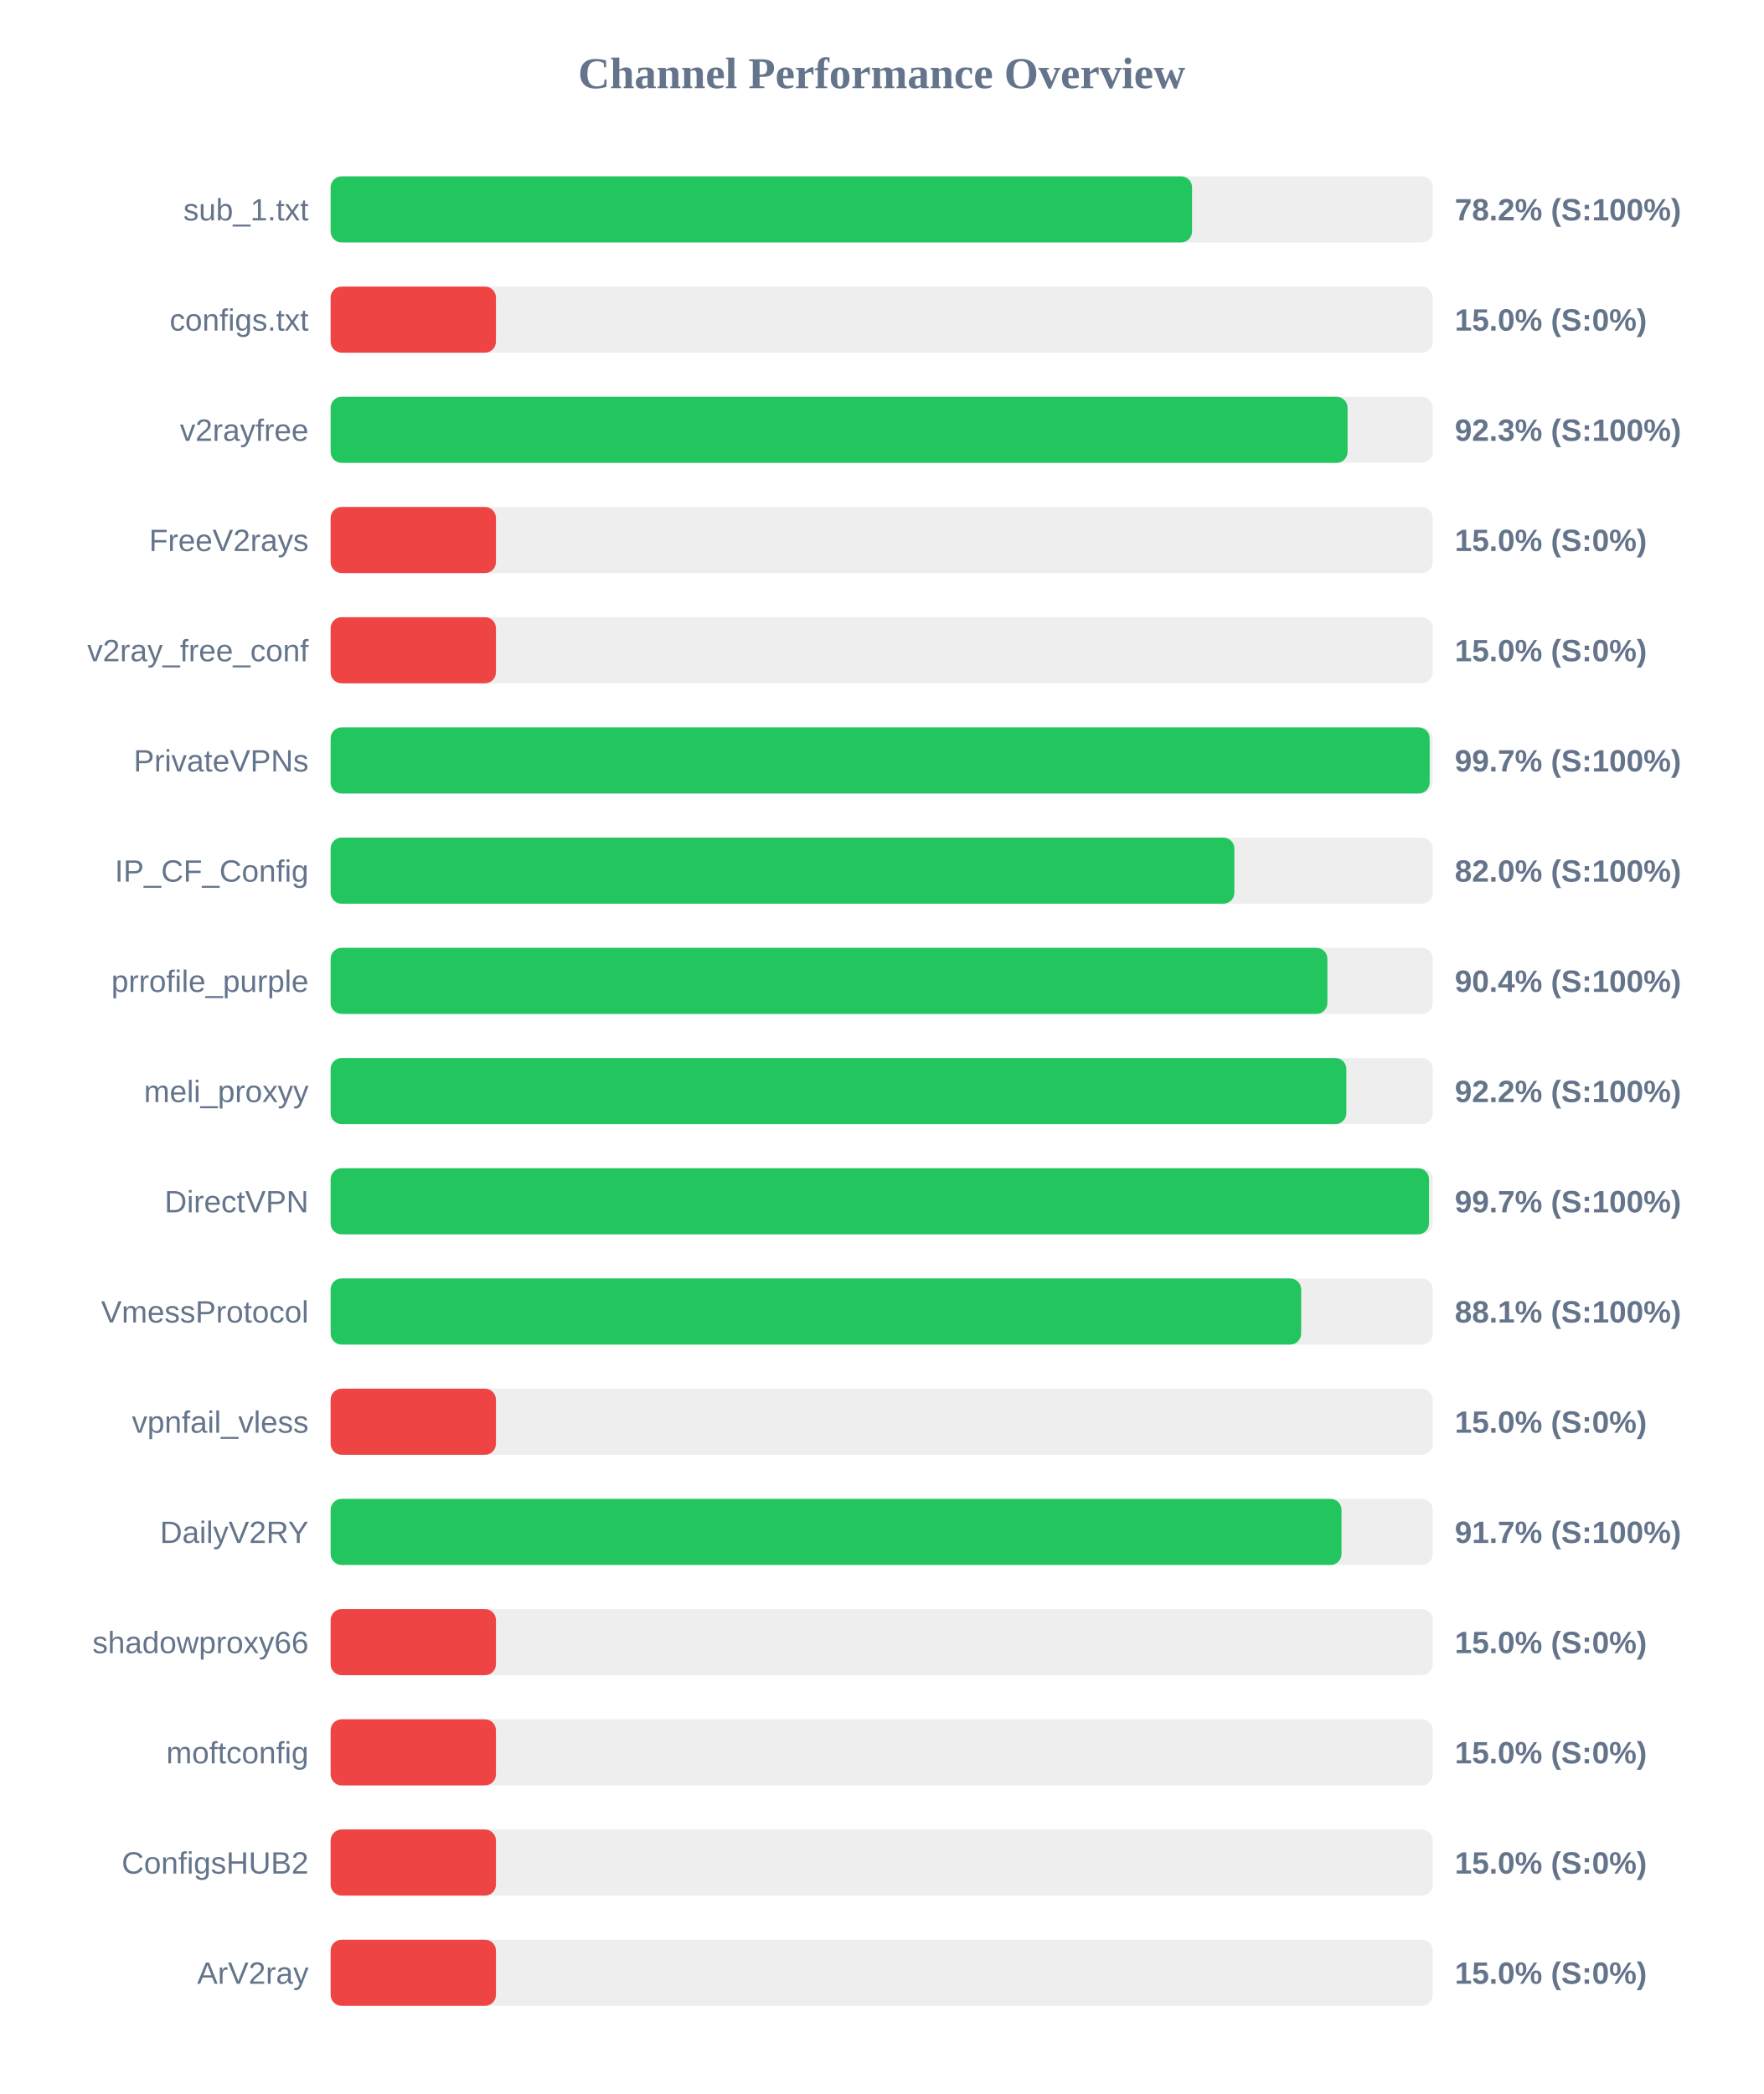
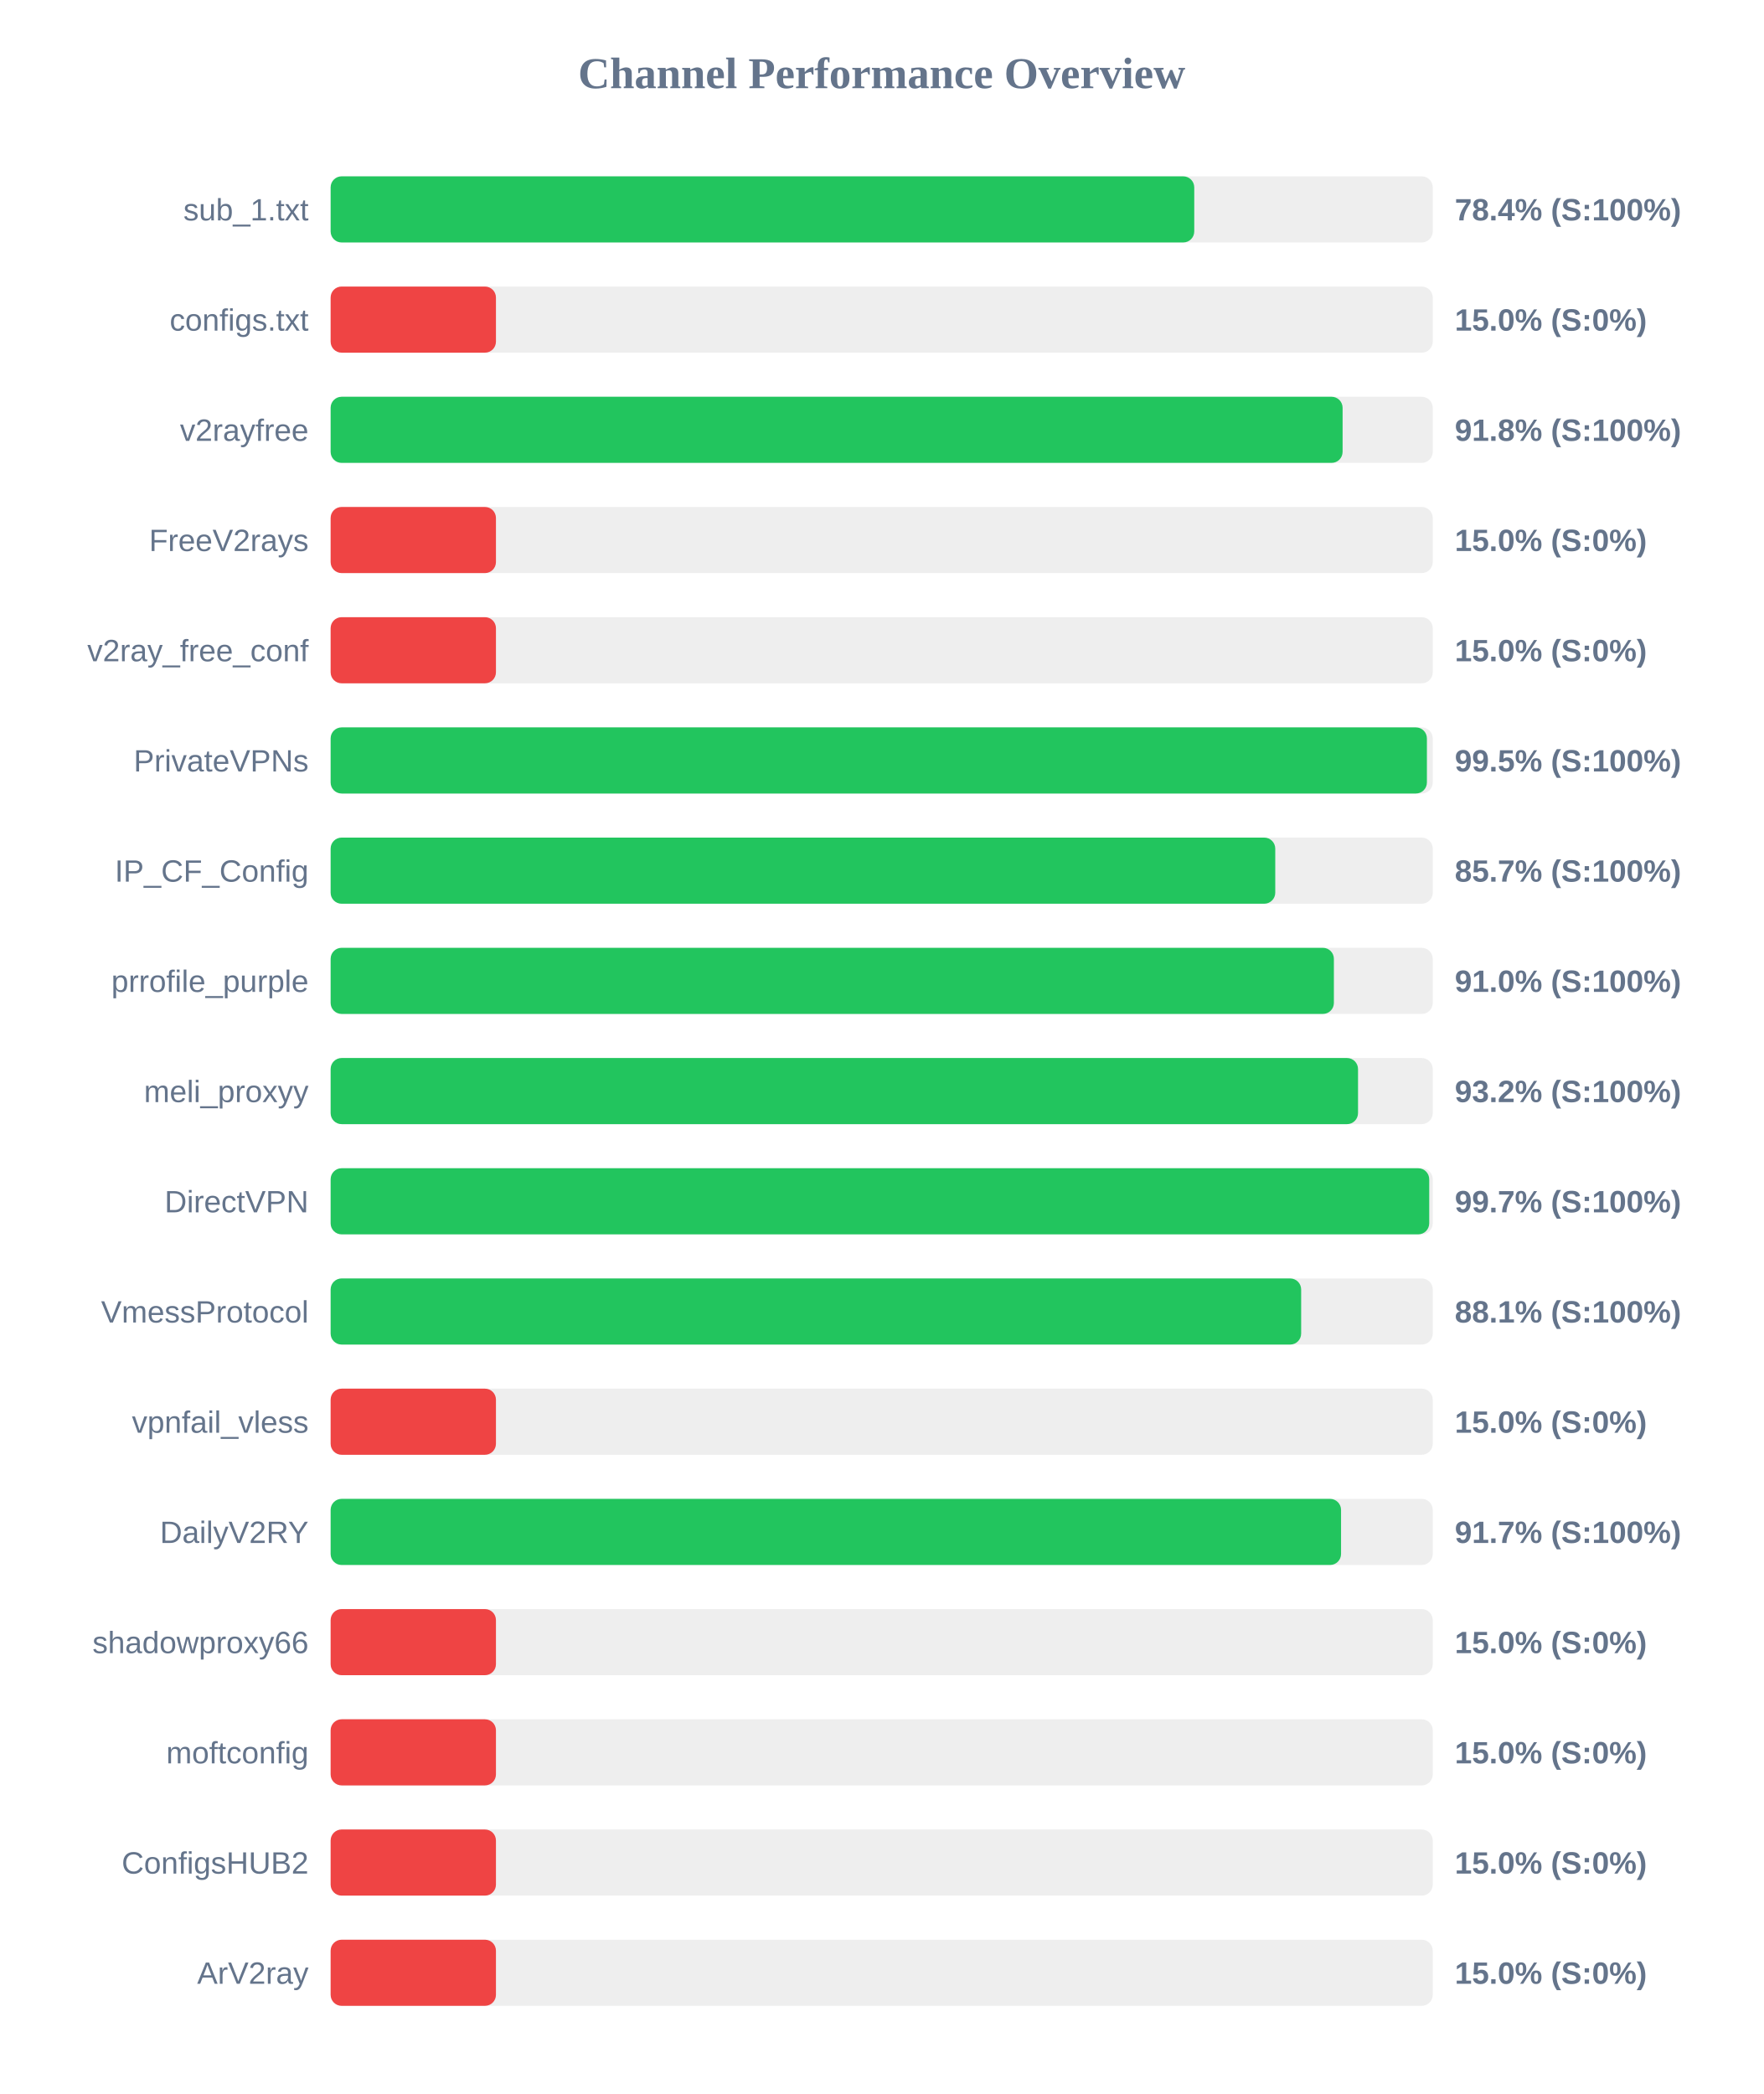
<svg xmlns="http://www.w3.org/2000/svg" width="800" height="950" version="1.1">
  <style>
        .row { font: 14px Arial; fill: #64748b; }
        .score { font: bold 14px Arial; fill: #64748b; }
    </style>
  <text x="400" y="40" text-anchor="middle" font-size="20px" font-weight="bold" fill="#64748b">Channel Performance Overview</text>
  <rect x="150" y="80" width="500" height="30" fill="#eee" rx="5" />
-   <rect x="150" y="80" width="390.8" height="30" fill="#22c55e" rx="5" />
+   <rect x="150" y="80" width="391.8" height="30" fill="#22c55e" rx="5" />
  <text x="140" y="100" text-anchor="end" class="row">sub_1.txt</text>
-   <text x="660" y="100" text-anchor="start" class="score">78.2% (S:100%)</text>
+   <text x="660" y="100" text-anchor="start" class="score">78.4% (S:100%)</text>
  <rect x="150" y="130" width="500" height="30" fill="#eee" rx="5" />
  <rect x="150" y="130" width="75.0" height="30" fill="#ef4444" rx="5" />
  <text x="140" y="150" text-anchor="end" class="row">configs.txt</text>
  <text x="660" y="150" text-anchor="start" class="score">15.0% (S:0%)</text>
  <rect x="150" y="180" width="500" height="30" fill="#eee" rx="5" />
-   <rect x="150" y="180" width="461.35" height="30" fill="#22c55e" rx="5" />
+   <rect x="150" y="180" width="459.1" height="30" fill="#22c55e" rx="5" />
  <text x="140" y="200" text-anchor="end" class="row">v2rayfree</text>
-   <text x="660" y="200" text-anchor="start" class="score">92.3% (S:100%)</text>
+   <text x="660" y="200" text-anchor="start" class="score">91.8% (S:100%)</text>
  <rect x="150" y="230" width="500" height="30" fill="#eee" rx="5" />
  <rect x="150" y="230" width="75.0" height="30" fill="#ef4444" rx="5" />
  <text x="140" y="250" text-anchor="end" class="row">FreeV2rays</text>
  <text x="660" y="250" text-anchor="start" class="score">15.0% (S:0%)</text>
  <rect x="150" y="280" width="500" height="30" fill="#eee" rx="5" />
  <rect x="150" y="280" width="75.0" height="30" fill="#ef4444" rx="5" />
  <text x="140" y="300" text-anchor="end" class="row">v2ray_free_conf</text>
  <text x="660" y="300" text-anchor="start" class="score">15.0% (S:0%)</text>
  <rect x="150" y="330" width="500" height="30" fill="#eee" rx="5" />
-   <rect x="150" y="330" width="498.6" height="30" fill="#22c55e" rx="5" />
+   <rect x="150" y="330" width="497.35" height="30" fill="#22c55e" rx="5" />
  <text x="140" y="350" text-anchor="end" class="row">PrivateVPNs</text>
-   <text x="660" y="350" text-anchor="start" class="score">99.7% (S:100%)</text>
+   <text x="660" y="350" text-anchor="start" class="score">99.5% (S:100%)</text>
  <rect x="150" y="380" width="500" height="30" fill="#eee" rx="5" />
-   <rect x="150" y="380" width="410.0" height="30" fill="#22c55e" rx="5" />
+   <rect x="150" y="380" width="428.55" height="30" fill="#22c55e" rx="5" />
  <text x="140" y="400" text-anchor="end" class="row">IP_CF_Config</text>
-   <text x="660" y="400" text-anchor="start" class="score">82.0% (S:100%)</text>
+   <text x="660" y="400" text-anchor="start" class="score">85.7% (S:100%)</text>
  <rect x="150" y="430" width="500" height="30" fill="#eee" rx="5" />
-   <rect x="150" y="430" width="452.2" height="30" fill="#22c55e" rx="5" />
+   <rect x="150" y="430" width="455.15" height="30" fill="#22c55e" rx="5" />
  <text x="140" y="450" text-anchor="end" class="row">prrofile_purple</text>
-   <text x="660" y="450" text-anchor="start" class="score">90.4% (S:100%)</text>
+   <text x="660" y="450" text-anchor="start" class="score">91.0% (S:100%)</text>
  <rect x="150" y="480" width="500" height="30" fill="#eee" rx="5" />
-   <rect x="150" y="480" width="460.8" height="30" fill="#22c55e" rx="5" />
+   <rect x="150" y="480" width="466.1" height="30" fill="#22c55e" rx="5" />
  <text x="140" y="500" text-anchor="end" class="row">meli_proxyy</text>
-   <text x="660" y="500" text-anchor="start" class="score">92.2% (S:100%)</text>
+   <text x="660" y="500" text-anchor="start" class="score">93.2% (S:100%)</text>
  <rect x="150" y="530" width="500" height="30" fill="#eee" rx="5" />
-   <rect x="150" y="530" width="498.3" height="30" fill="#22c55e" rx="5" />
+   <rect x="150" y="530" width="498.4" height="30" fill="#22c55e" rx="5" />
  <text x="140" y="550" text-anchor="end" class="row">DirectVPN</text>
  <text x="660" y="550" text-anchor="start" class="score">99.7% (S:100%)</text>
  <rect x="150" y="580" width="500" height="30" fill="#eee" rx="5" />
  <rect x="150" y="580" width="440.3" height="30" fill="#22c55e" rx="5" />
  <text x="140" y="600" text-anchor="end" class="row">VmessProtocol</text>
  <text x="660" y="600" text-anchor="start" class="score">88.1% (S:100%)</text>
  <rect x="150" y="630" width="500" height="30" fill="#eee" rx="5" />
  <rect x="150" y="630" width="75.0" height="30" fill="#ef4444" rx="5" />
  <text x="140" y="650" text-anchor="end" class="row">vpnfail_vless</text>
  <text x="660" y="650" text-anchor="start" class="score">15.0% (S:0%)</text>
  <rect x="150" y="680" width="500" height="30" fill="#eee" rx="5" />
-   <rect x="150" y="680" width="458.6" height="30" fill="#22c55e" rx="5" />
+   <rect x="150" y="680" width="458.4" height="30" fill="#22c55e" rx="5" />
  <text x="140" y="700" text-anchor="end" class="row">DailyV2RY</text>
  <text x="660" y="700" text-anchor="start" class="score">91.7% (S:100%)</text>
  <rect x="150" y="730" width="500" height="30" fill="#eee" rx="5" />
  <rect x="150" y="730" width="75.0" height="30" fill="#ef4444" rx="5" />
  <text x="140" y="750" text-anchor="end" class="row">shadowproxy66</text>
  <text x="660" y="750" text-anchor="start" class="score">15.0% (S:0%)</text>
  <rect x="150" y="780" width="500" height="30" fill="#eee" rx="5" />
  <rect x="150" y="780" width="75.0" height="30" fill="#ef4444" rx="5" />
  <text x="140" y="800" text-anchor="end" class="row">moftconfig</text>
  <text x="660" y="800" text-anchor="start" class="score">15.0% (S:0%)</text>
  <rect x="150" y="830" width="500" height="30" fill="#eee" rx="5" />
  <rect x="150" y="830" width="75.0" height="30" fill="#ef4444" rx="5" />
  <text x="140" y="850" text-anchor="end" class="row">ConfigsHUB2</text>
  <text x="660" y="850" text-anchor="start" class="score">15.0% (S:0%)</text>
  <rect x="150" y="880" width="500" height="30" fill="#eee" rx="5" />
  <rect x="150" y="880" width="75.0" height="30" fill="#ef4444" rx="5" />
  <text x="140" y="900" text-anchor="end" class="row">ArV2ray</text>
  <text x="660" y="900" text-anchor="start" class="score">15.0% (S:0%)</text>
</svg>
